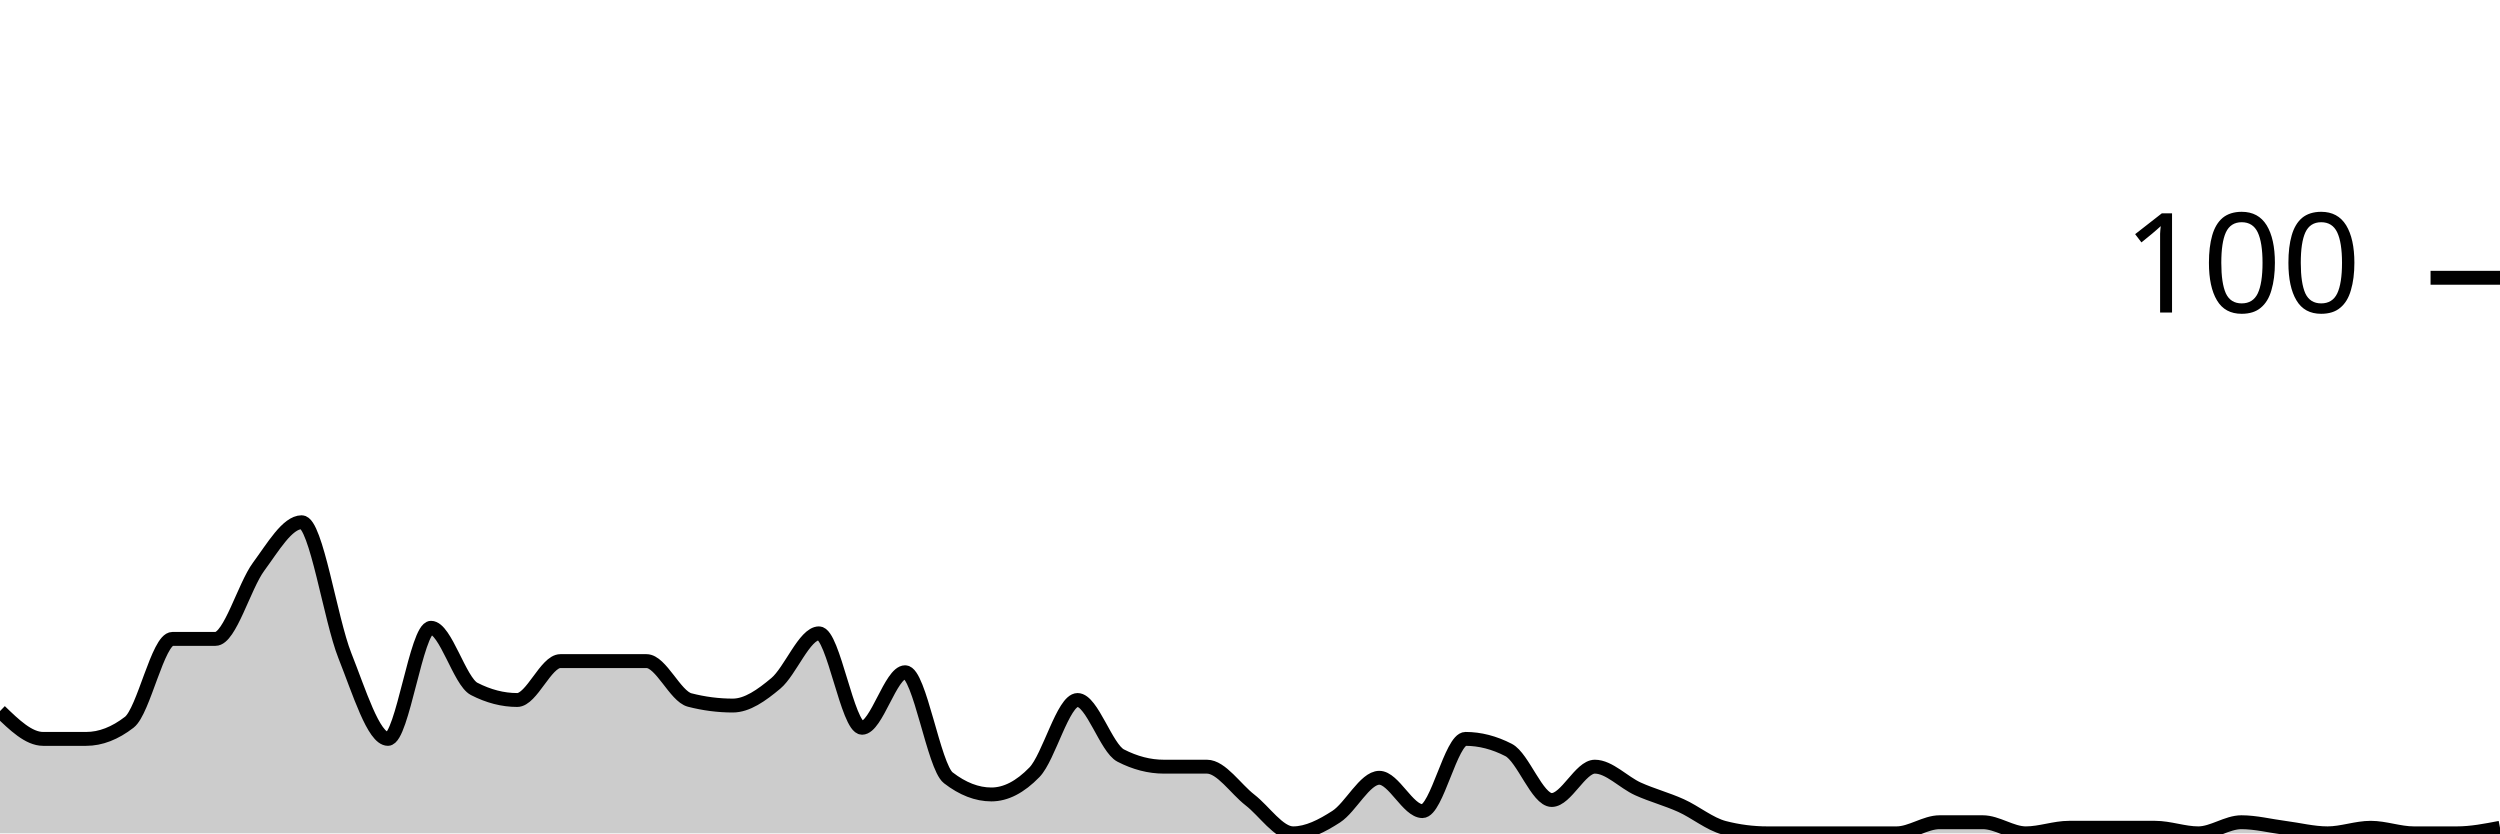
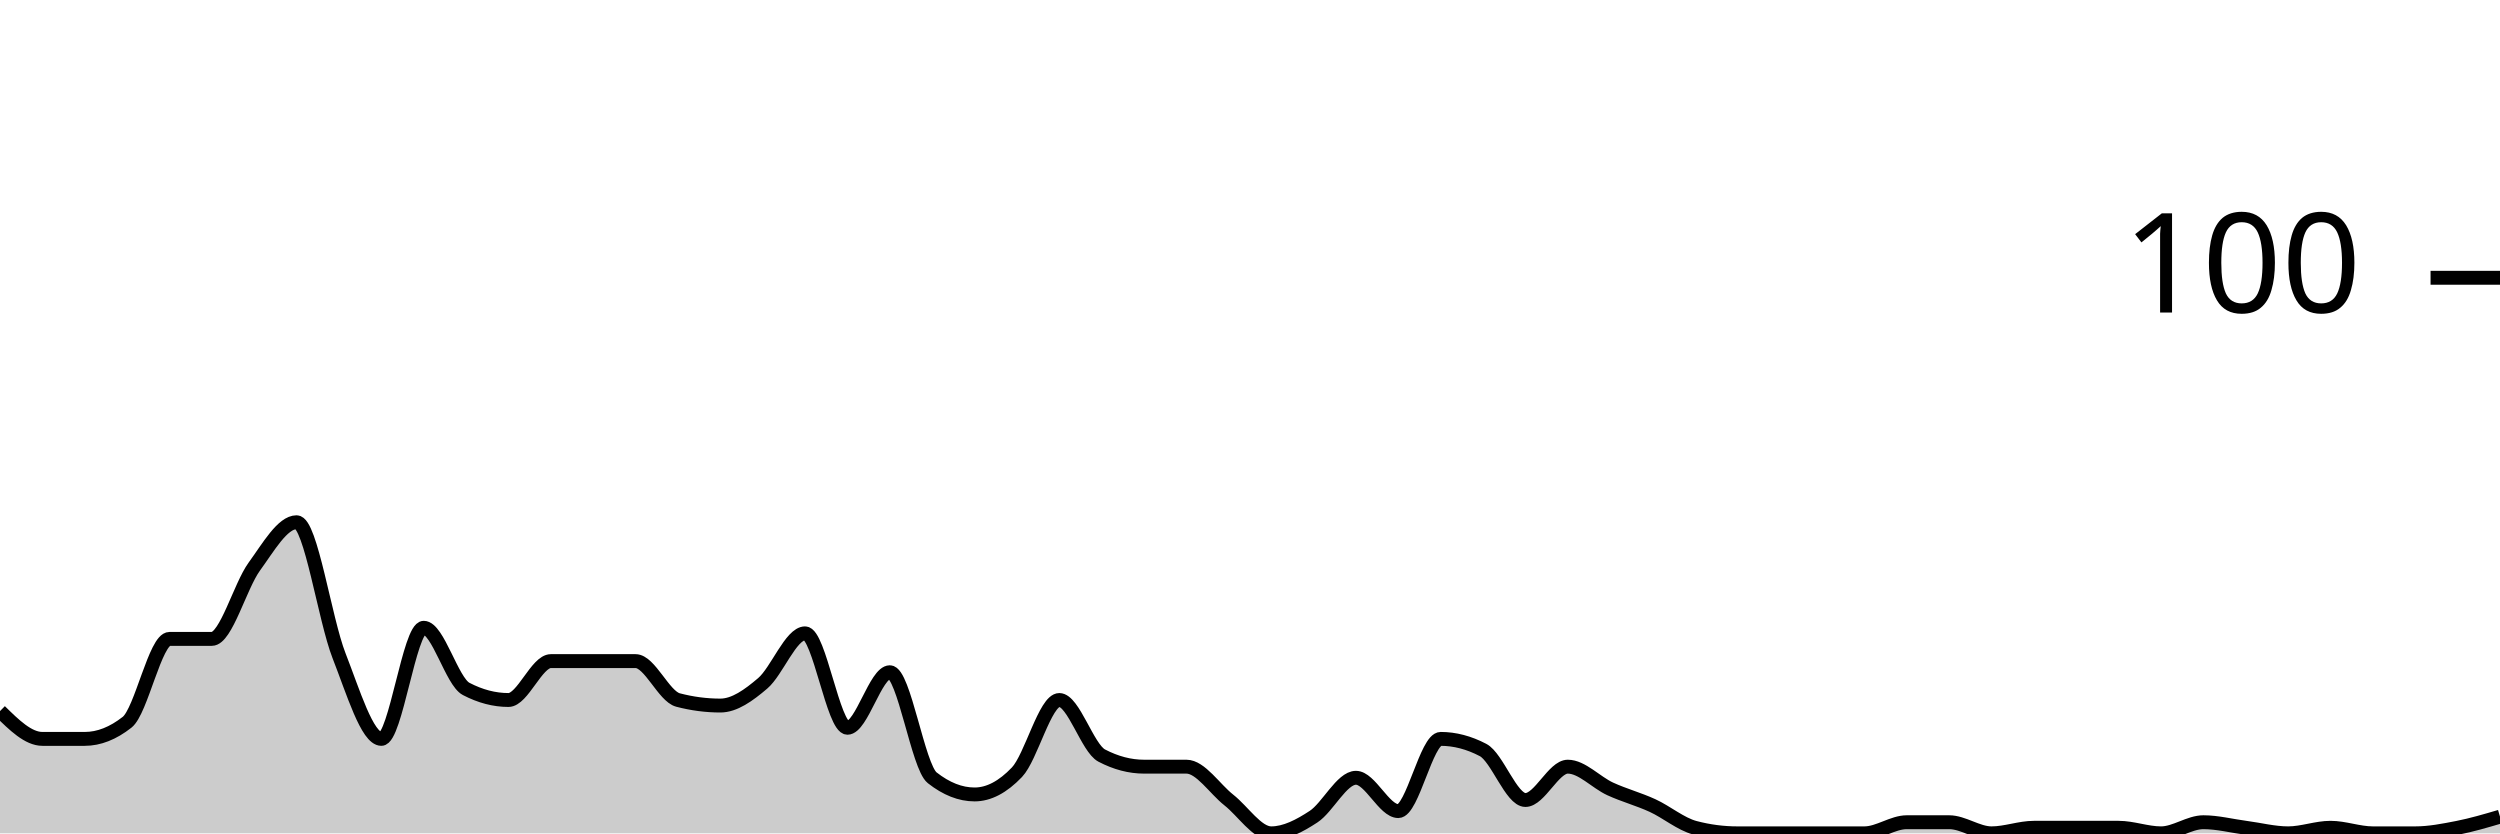
<svg xmlns="http://www.w3.org/2000/svg" viewBox="0 0 180 60">
  <g transform="translate(0,20)">
-     <path class="area" fill="rgba(0, 0, 0, 0.2)" d="M0,31.2C1.034,32.2,2.069,33.2,3.103,33.2C4.138,33.2,5.172,33.2,6.207,33.2C7.241,33.2,8.276,32.8,9.31,32C10.345,31.2,11.379,26,12.414,26C13.448,26,14.483,26,15.517,26C16.552,26,17.586,22.2,18.621,20.8C19.655,19.4,20.69,17.6,21.724,17.6C22.759,17.6,23.793,24.6,24.828,27.2C25.862,29.8,26.897,33.2,27.931,33.2C28.966,33.2,30,25.2,31.034,25.2C32.069,25.2,33.103,29.067,34.138,29.6C35.172,30.133,36.207,30.4,37.241,30.4C38.276,30.4,39.31,27.6,40.345,27.6C41.379,27.6,42.414,27.6,43.448,27.6C44.483,27.6,45.517,27.6,46.552,27.6C47.586,27.6,48.621,30.133,49.655,30.4C50.69,30.667,51.724,30.8,52.759,30.8C53.793,30.8,54.828,30.067,55.862,29.2C56.897,28.333,57.931,25.6,58.966,25.6C60,25.6,61.034,32.4,62.069,32.4C63.103,32.4,64.138,28.4,65.172,28.4C66.207,28.4,67.241,35.2,68.276,36C69.31,36.8,70.345,37.2,71.379,37.2C72.414,37.2,73.448,36.667,74.483,35.6C75.517,34.533,76.552,30.4,77.586,30.4C78.621,30.4,79.655,33.867,80.69,34.4C81.724,34.933,82.759,35.2,83.793,35.2C84.828,35.2,85.862,35.2,86.897,35.2C87.931,35.2,88.966,36.8,90,37.6C91.034,38.4,92.069,40,93.103,40C94.138,40,95.172,39.467,96.207,38.8C97.241,38.133,98.276,36,99.31,36C100.345,36,101.379,38.4,102.414,38.4C103.448,38.4,104.483,33.2,105.517,33.2C106.552,33.2,107.586,33.467,108.621,34C109.655,34.533,110.69,37.6,111.724,37.6C112.759,37.6,113.793,35.2,114.828,35.2C115.862,35.2,116.897,36.333,117.931,36.8C118.966,37.267,120,37.533,121.034,38C122.069,38.467,123.103,39.333,124.138,39.6C125.172,39.867,126.207,40,127.241,40C128.276,40,129.31,40,130.345,40C131.379,40,132.414,40,133.448,40C134.483,40,135.517,40,136.552,40C137.586,40,138.621,39.2,139.655,39.2C140.69,39.2,141.724,39.2,142.759,39.2C143.793,39.2,144.828,40,145.862,40C146.897,40,147.931,39.6,148.966,39.6C150,39.6,151.034,39.6,152.069,39.6C153.103,39.6,154.138,39.6,155.172,39.6C156.207,39.6,157.241,40,158.276,40C159.31,40,160.345,39.2,161.379,39.2C162.414,39.2,163.448,39.467,164.483,39.6C165.517,39.733,166.552,40,167.586,40C168.621,40,169.655,39.6,170.69,39.6C171.724,39.6,172.759,40,173.793,40C174.828,40,175.862,40,176.897,40C177.931,40,178.966,39.8,180,39.6L180,40C178.966,40,177.931,40,176.897,40C175.862,40,174.828,40,173.793,40C172.759,40,171.724,40,170.69,40C169.655,40,168.621,40,167.586,40C166.552,40,165.517,40,164.483,40C163.448,40,162.414,40,161.379,40C160.345,40,159.31,40,158.276,40C157.241,40,156.207,40,155.172,40C154.138,40,153.103,40,152.069,40C151.034,40,150,40,148.966,40C147.931,40,146.897,40,145.862,40C144.828,40,143.793,40,142.759,40C141.724,40,140.69,40,139.655,40C138.621,40,137.586,40,136.552,40C135.517,40,134.483,40,133.448,40C132.414,40,131.379,40,130.345,40C129.31,40,128.276,40,127.241,40C126.207,40,125.172,40,124.138,40C123.103,40,122.069,40,121.034,40C120,40,118.966,40,117.931,40C116.897,40,115.862,40,114.828,40C113.793,40,112.759,40,111.724,40C110.69,40,109.655,40,108.621,40C107.586,40,106.552,40,105.517,40C104.483,40,103.448,40,102.414,40C101.379,40,100.345,40,99.31,40C98.276,40,97.241,40,96.207,40C95.172,40,94.138,40,93.103,40C92.069,40,91.034,40,90,40C88.966,40,87.931,40,86.897,40C85.862,40,84.828,40,83.793,40C82.759,40,81.724,40,80.69,40C79.655,40,78.621,40,77.586,40C76.552,40,75.517,40,74.483,40C73.448,40,72.414,40,71.379,40C70.345,40,69.31,40,68.276,40C67.241,40,66.207,40,65.172,40C64.138,40,63.103,40,62.069,40C61.034,40,60,40,58.966,40C57.931,40,56.897,40,55.862,40C54.828,40,53.793,40,52.759,40C51.724,40,50.69,40,49.655,40C48.621,40,47.586,40,46.552,40C45.517,40,44.483,40,43.448,40C42.414,40,41.379,40,40.345,40C39.31,40,38.276,40,37.241,40C36.207,40,35.172,40,34.138,40C33.103,40,32.069,40,31.034,40C30,40,28.966,40,27.931,40C26.897,40,25.862,40,24.828,40C23.793,40,22.759,40,21.724,40C20.69,40,19.655,40,18.621,40C17.586,40,16.552,40,15.517,40C14.483,40,13.448,40,12.414,40C11.379,40,10.345,40,9.31,40C8.276,40,7.241,40,6.207,40C5.172,40,4.138,40,3.103,40C2.069,40,1.034,40,0,40Z" />
-     <path class="line" stroke="black" fill="none" d="M0,31.2C1.034,32.2,2.069,33.2,3.103,33.2C4.138,33.2,5.172,33.2,6.207,33.2C7.241,33.2,8.276,32.8,9.31,32C10.345,31.2,11.379,26,12.414,26C13.448,26,14.483,26,15.517,26C16.552,26,17.586,22.2,18.621,20.8C19.655,19.4,20.69,17.6,21.724,17.6C22.759,17.6,23.793,24.6,24.828,27.2C25.862,29.8,26.897,33.2,27.931,33.2C28.966,33.2,30,25.2,31.034,25.2C32.069,25.2,33.103,29.067,34.138,29.6C35.172,30.133,36.207,30.4,37.241,30.4C38.276,30.4,39.31,27.6,40.345,27.6C41.379,27.6,42.414,27.6,43.448,27.6C44.483,27.6,45.517,27.6,46.552,27.6C47.586,27.6,48.621,30.133,49.655,30.4C50.69,30.667,51.724,30.8,52.759,30.8C53.793,30.8,54.828,30.067,55.862,29.2C56.897,28.333,57.931,25.6,58.966,25.6C60,25.6,61.034,32.4,62.069,32.4C63.103,32.4,64.138,28.4,65.172,28.4C66.207,28.4,67.241,35.2,68.276,36C69.31,36.8,70.345,37.2,71.379,37.2C72.414,37.2,73.448,36.667,74.483,35.6C75.517,34.533,76.552,30.4,77.586,30.4C78.621,30.4,79.655,33.867,80.69,34.4C81.724,34.933,82.759,35.2,83.793,35.2C84.828,35.2,85.862,35.2,86.897,35.2C87.931,35.2,88.966,36.8,90,37.6C91.034,38.4,92.069,40,93.103,40C94.138,40,95.172,39.467,96.207,38.8C97.241,38.133,98.276,36,99.31,36C100.345,36,101.379,38.4,102.414,38.4C103.448,38.4,104.483,33.2,105.517,33.2C106.552,33.2,107.586,33.467,108.621,34C109.655,34.533,110.69,37.6,111.724,37.6C112.759,37.6,113.793,35.2,114.828,35.2C115.862,35.2,116.897,36.333,117.931,36.8C118.966,37.267,120,37.533,121.034,38C122.069,38.467,123.103,39.333,124.138,39.6C125.172,39.867,126.207,40,127.241,40C128.276,40,129.31,40,130.345,40C131.379,40,132.414,40,133.448,40C134.483,40,135.517,40,136.552,40C137.586,40,138.621,39.2,139.655,39.2C140.69,39.2,141.724,39.2,142.759,39.2C143.793,39.2,144.828,40,145.862,40C146.897,40,147.931,39.6,148.966,39.6C150,39.6,151.034,39.6,152.069,39.6C153.103,39.6,154.138,39.6,155.172,39.6C156.207,39.6,157.241,40,158.276,40C159.31,40,160.345,39.2,161.379,39.2C162.414,39.2,163.448,39.467,164.483,39.6C165.517,39.733,166.552,40,167.586,40C168.621,40,169.655,39.6,170.69,39.6C171.724,39.6,172.759,40,173.793,40C174.828,40,175.862,40,176.897,40C177.931,40,178.966,39.8,180,39.6" />
+     <path class="area" fill="rgba(0, 0, 0, 0.2)" d="M0,31.2C1.017,32.2,2.034,33.2,3.051,33.2C4.068,33.2,5.085,33.2,6.102,33.2C7.119,33.2,8.136,32.8,9.153,32C10.169,31.2,11.186,26,12.203,26C13.22,26,14.237,26,15.254,26C16.271,26,17.288,22.2,18.305,20.8C19.322,19.4,20.339,17.6,21.356,17.6C22.373,17.6,23.39,24.6,24.407,27.2C25.424,29.8,26.441,33.2,27.458,33.2C28.475,33.2,29.492,25.2,30.508,25.2C31.525,25.2,32.542,29.067,33.559,29.6C34.576,30.133,35.593,30.4,36.61,30.4C37.627,30.4,38.644,27.6,39.661,27.6C40.678,27.6,41.695,27.6,42.712,27.6C43.729,27.6,44.746,27.6,45.763,27.6C46.78,27.6,47.797,30.133,48.814,30.4C49.831,30.667,50.847,30.8,51.864,30.8C52.881,30.8,53.898,30.067,54.915,29.2C55.932,28.333,56.949,25.6,57.966,25.6C58.983,25.6,60,32.4,61.017,32.4C62.034,32.4,63.051,28.4,64.068,28.4C65.085,28.4,66.102,35.2,67.119,36C68.136,36.8,69.153,37.2,70.169,37.2C71.186,37.2,72.203,36.667,73.22,35.6C74.237,34.533,75.254,30.4,76.271,30.4C77.288,30.4,78.305,33.867,79.322,34.4C80.339,34.933,81.356,35.2,82.373,35.2C83.39,35.2,84.407,35.2,85.424,35.2C86.441,35.2,87.458,36.8,88.475,37.6C89.492,38.4,90.508,40,91.525,40C92.542,40,93.559,39.467,94.576,38.8C95.593,38.133,96.61,36,97.627,36C98.644,36,99.661,38.4,100.678,38.4C101.695,38.4,102.712,33.2,103.729,33.2C104.746,33.2,105.763,33.467,106.78,34C107.797,34.533,108.814,37.6,109.831,37.6C110.847,37.6,111.864,35.2,112.881,35.2C113.898,35.2,114.915,36.333,115.932,36.8C116.949,37.267,117.966,37.533,118.983,38C120,38.467,121.017,39.333,122.034,39.6C123.051,39.867,124.068,40,125.085,40C126.102,40,127.119,40,128.136,40C129.153,40,130.169,40,131.186,40C132.203,40,133.22,40,134.237,40C135.254,40,136.271,39.2,137.288,39.2C138.305,39.2,139.322,39.2,140.339,39.2C141.356,39.2,142.373,40,143.39,40C144.407,40,145.424,39.6,146.441,39.6C147.458,39.6,148.475,39.6,149.492,39.6C150.508,39.6,151.525,39.6,152.542,39.6C153.559,39.6,154.576,40,155.593,40C156.61,40,157.627,39.2,158.644,39.2C159.661,39.2,160.678,39.467,161.695,39.6C162.712,39.733,163.729,40,164.746,40C165.763,40,166.78,39.6,167.797,39.6C168.814,39.6,169.831,40,170.847,40C171.864,40,172.881,40,173.898,40C174.915,40,175.932,39.8,176.949,39.6C177.966,39.4,178.983,39.1,180,38.8L180,40C178.983,40,177.966,40,176.949,40C175.932,40,174.915,40,173.898,40C172.881,40,171.864,40,170.847,40C169.831,40,168.814,40,167.797,40C166.78,40,165.763,40,164.746,40C163.729,40,162.712,40,161.695,40C160.678,40,159.661,40,158.644,40C157.627,40,156.61,40,155.593,40C154.576,40,153.559,40,152.542,40C151.525,40,150.508,40,149.492,40C148.475,40,147.458,40,146.441,40C145.424,40,144.407,40,143.39,40C142.373,40,141.356,40,140.339,40C139.322,40,138.305,40,137.288,40C136.271,40,135.254,40,134.237,40C133.22,40,132.203,40,131.186,40C130.169,40,129.153,40,128.136,40C127.119,40,126.102,40,125.085,40C124.068,40,123.051,40,122.034,40C121.017,40,120,40,118.983,40C117.966,40,116.949,40,115.932,40C114.915,40,113.898,40,112.881,40C111.864,40,110.847,40,109.831,40C108.814,40,107.797,40,106.78,40C105.763,40,104.746,40,103.729,40C102.712,40,101.695,40,100.678,40C99.661,40,98.644,40,97.627,40C96.61,40,95.593,40,94.576,40C93.559,40,92.542,40,91.525,40C90.508,40,89.492,40,88.475,40C87.458,40,86.441,40,85.424,40C84.407,40,83.39,40,82.373,40C81.356,40,80.339,40,79.322,40C78.305,40,77.288,40,76.271,40C75.254,40,74.237,40,73.22,40C72.203,40,71.186,40,70.169,40C69.153,40,68.136,40,67.119,40C66.102,40,65.085,40,64.068,40C63.051,40,62.034,40,61.017,40C60,40,58.983,40,57.966,40C56.949,40,55.932,40,54.915,40C53.898,40,52.881,40,51.864,40C50.847,40,49.831,40,48.814,40C47.797,40,46.78,40,45.763,40C44.746,40,43.729,40,42.712,40C41.695,40,40.678,40,39.661,40C38.644,40,37.627,40,36.61,40C35.593,40,34.576,40,33.559,40C32.542,40,31.525,40,30.508,40C29.492,40,28.475,40,27.458,40C26.441,40,25.424,40,24.407,40C23.39,40,22.373,40,21.356,40C20.339,40,19.322,40,18.305,40C17.288,40,16.271,40,15.254,40C14.237,40,13.22,40,12.203,40C11.186,40,10.169,40,9.153,40C8.136,40,7.119,40,6.102,40C5.085,40,4.068,40,3.051,40C2.034,40,1.017,40,0,40Z" />
+     <path class="line" stroke="black" fill="none" d="M0,31.2C1.017,32.2,2.034,33.2,3.051,33.2C4.068,33.2,5.085,33.2,6.102,33.2C7.119,33.2,8.136,32.8,9.153,32C10.169,31.2,11.186,26,12.203,26C13.22,26,14.237,26,15.254,26C16.271,26,17.288,22.2,18.305,20.8C19.322,19.4,20.339,17.6,21.356,17.6C22.373,17.6,23.39,24.6,24.407,27.2C25.424,29.8,26.441,33.2,27.458,33.2C28.475,33.2,29.492,25.2,30.508,25.2C31.525,25.2,32.542,29.067,33.559,29.6C34.576,30.133,35.593,30.4,36.61,30.4C37.627,30.4,38.644,27.6,39.661,27.6C40.678,27.6,41.695,27.6,42.712,27.6C43.729,27.6,44.746,27.6,45.763,27.6C46.78,27.6,47.797,30.133,48.814,30.4C49.831,30.667,50.847,30.8,51.864,30.8C52.881,30.8,53.898,30.067,54.915,29.2C55.932,28.333,56.949,25.6,57.966,25.6C58.983,25.6,60,32.4,61.017,32.4C62.034,32.4,63.051,28.4,64.068,28.4C65.085,28.4,66.102,35.2,67.119,36C68.136,36.8,69.153,37.2,70.169,37.2C71.186,37.2,72.203,36.667,73.22,35.6C74.237,34.533,75.254,30.4,76.271,30.4C77.288,30.4,78.305,33.867,79.322,34.4C80.339,34.933,81.356,35.2,82.373,35.2C83.39,35.2,84.407,35.2,85.424,35.2C86.441,35.2,87.458,36.8,88.475,37.6C89.492,38.4,90.508,40,91.525,40C92.542,40,93.559,39.467,94.576,38.8C95.593,38.133,96.61,36,97.627,36C98.644,36,99.661,38.4,100.678,38.4C101.695,38.4,102.712,33.2,103.729,33.2C104.746,33.2,105.763,33.467,106.78,34C107.797,34.533,108.814,37.6,109.831,37.6C110.847,37.6,111.864,35.2,112.881,35.2C113.898,35.2,114.915,36.333,115.932,36.8C116.949,37.267,117.966,37.533,118.983,38C120,38.467,121.017,39.333,122.034,39.6C123.051,39.867,124.068,40,125.085,40C126.102,40,127.119,40,128.136,40C129.153,40,130.169,40,131.186,40C132.203,40,133.22,40,134.237,40C135.254,40,136.271,39.2,137.288,39.2C138.305,39.2,139.322,39.2,140.339,39.2C141.356,39.2,142.373,40,143.39,40C144.407,40,145.424,39.6,146.441,39.6C147.458,39.6,148.475,39.6,149.492,39.6C150.508,39.6,151.525,39.6,152.542,39.6C153.559,39.6,154.576,40,155.593,40C156.61,40,157.627,39.2,158.644,39.2C159.661,39.2,160.678,39.467,161.695,39.6C162.712,39.733,163.729,40,164.746,40C165.763,40,166.78,39.6,167.797,39.6C168.814,39.6,169.831,40,170.847,40C171.864,40,172.881,40,173.898,40C174.915,40,175.932,39.8,176.949,39.6C177.966,39.4,178.983,39.1,180,38.8" />
    <path class="axis-ceiling" stroke-width="1" stroke="black" fill="none" d="M175,0L180,0" />
    <text class="axis-ceiling-label" font-family="sans-serif" text-anchor="end" font-size="10px" x="170" y="2.5">100</text>
  </g>
</svg>
